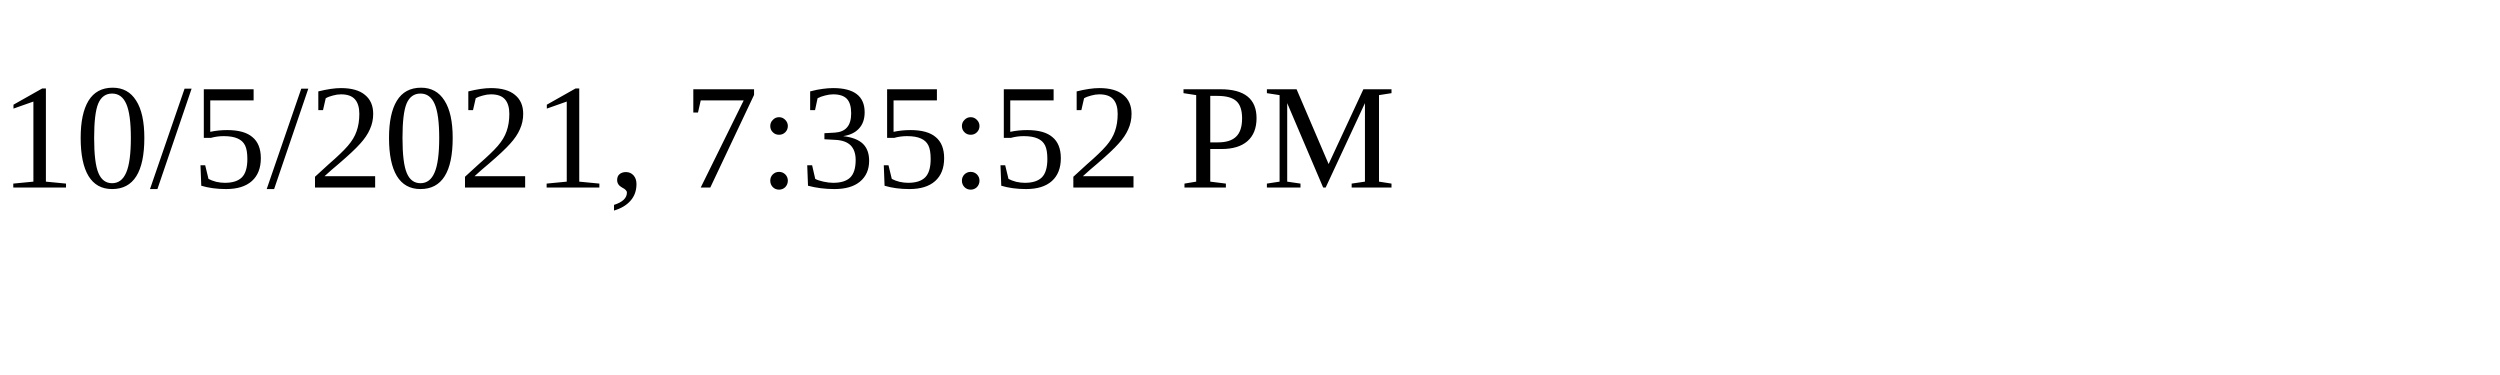
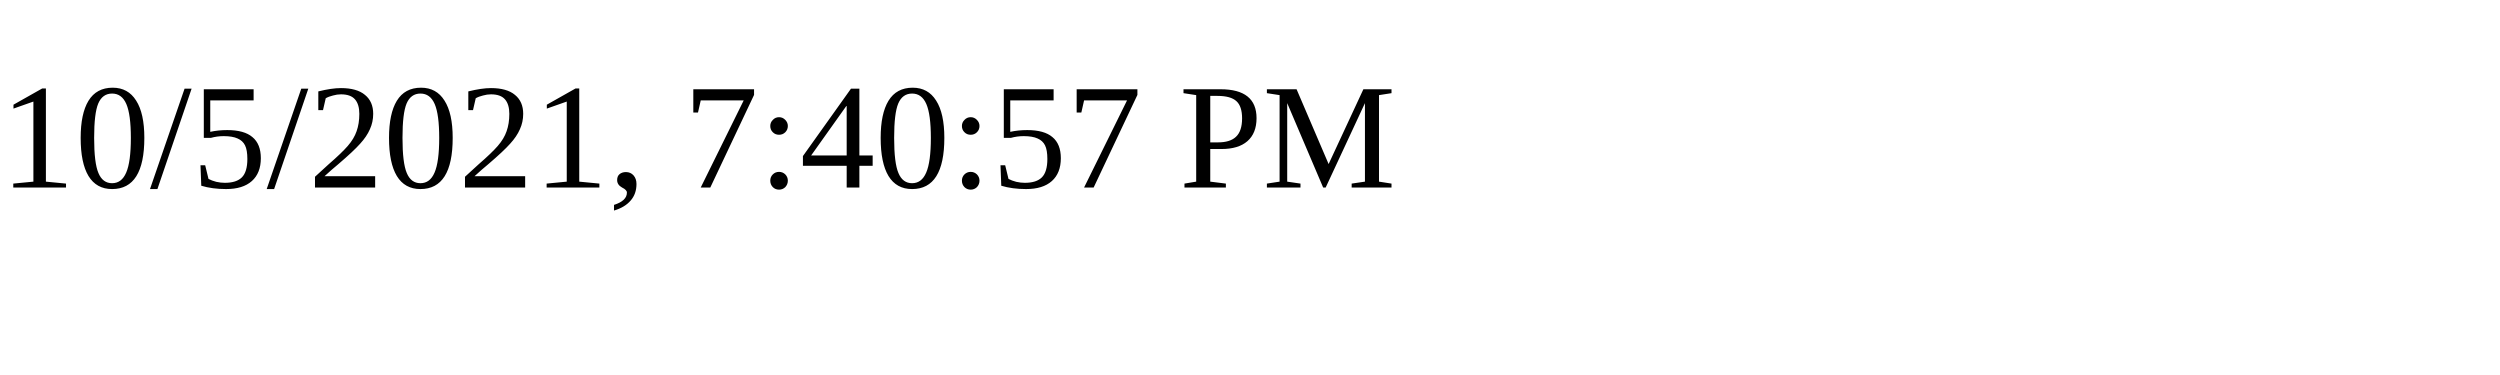
<svg xmlns="http://www.w3.org/2000/svg" height="30" width="200">
-   <text x="0" y="15">10/5/2021, 7:35:52 PM</text>
+   <text x="0" y="15">10/5/2021, 7:40:57 PM</text>
</svg>
